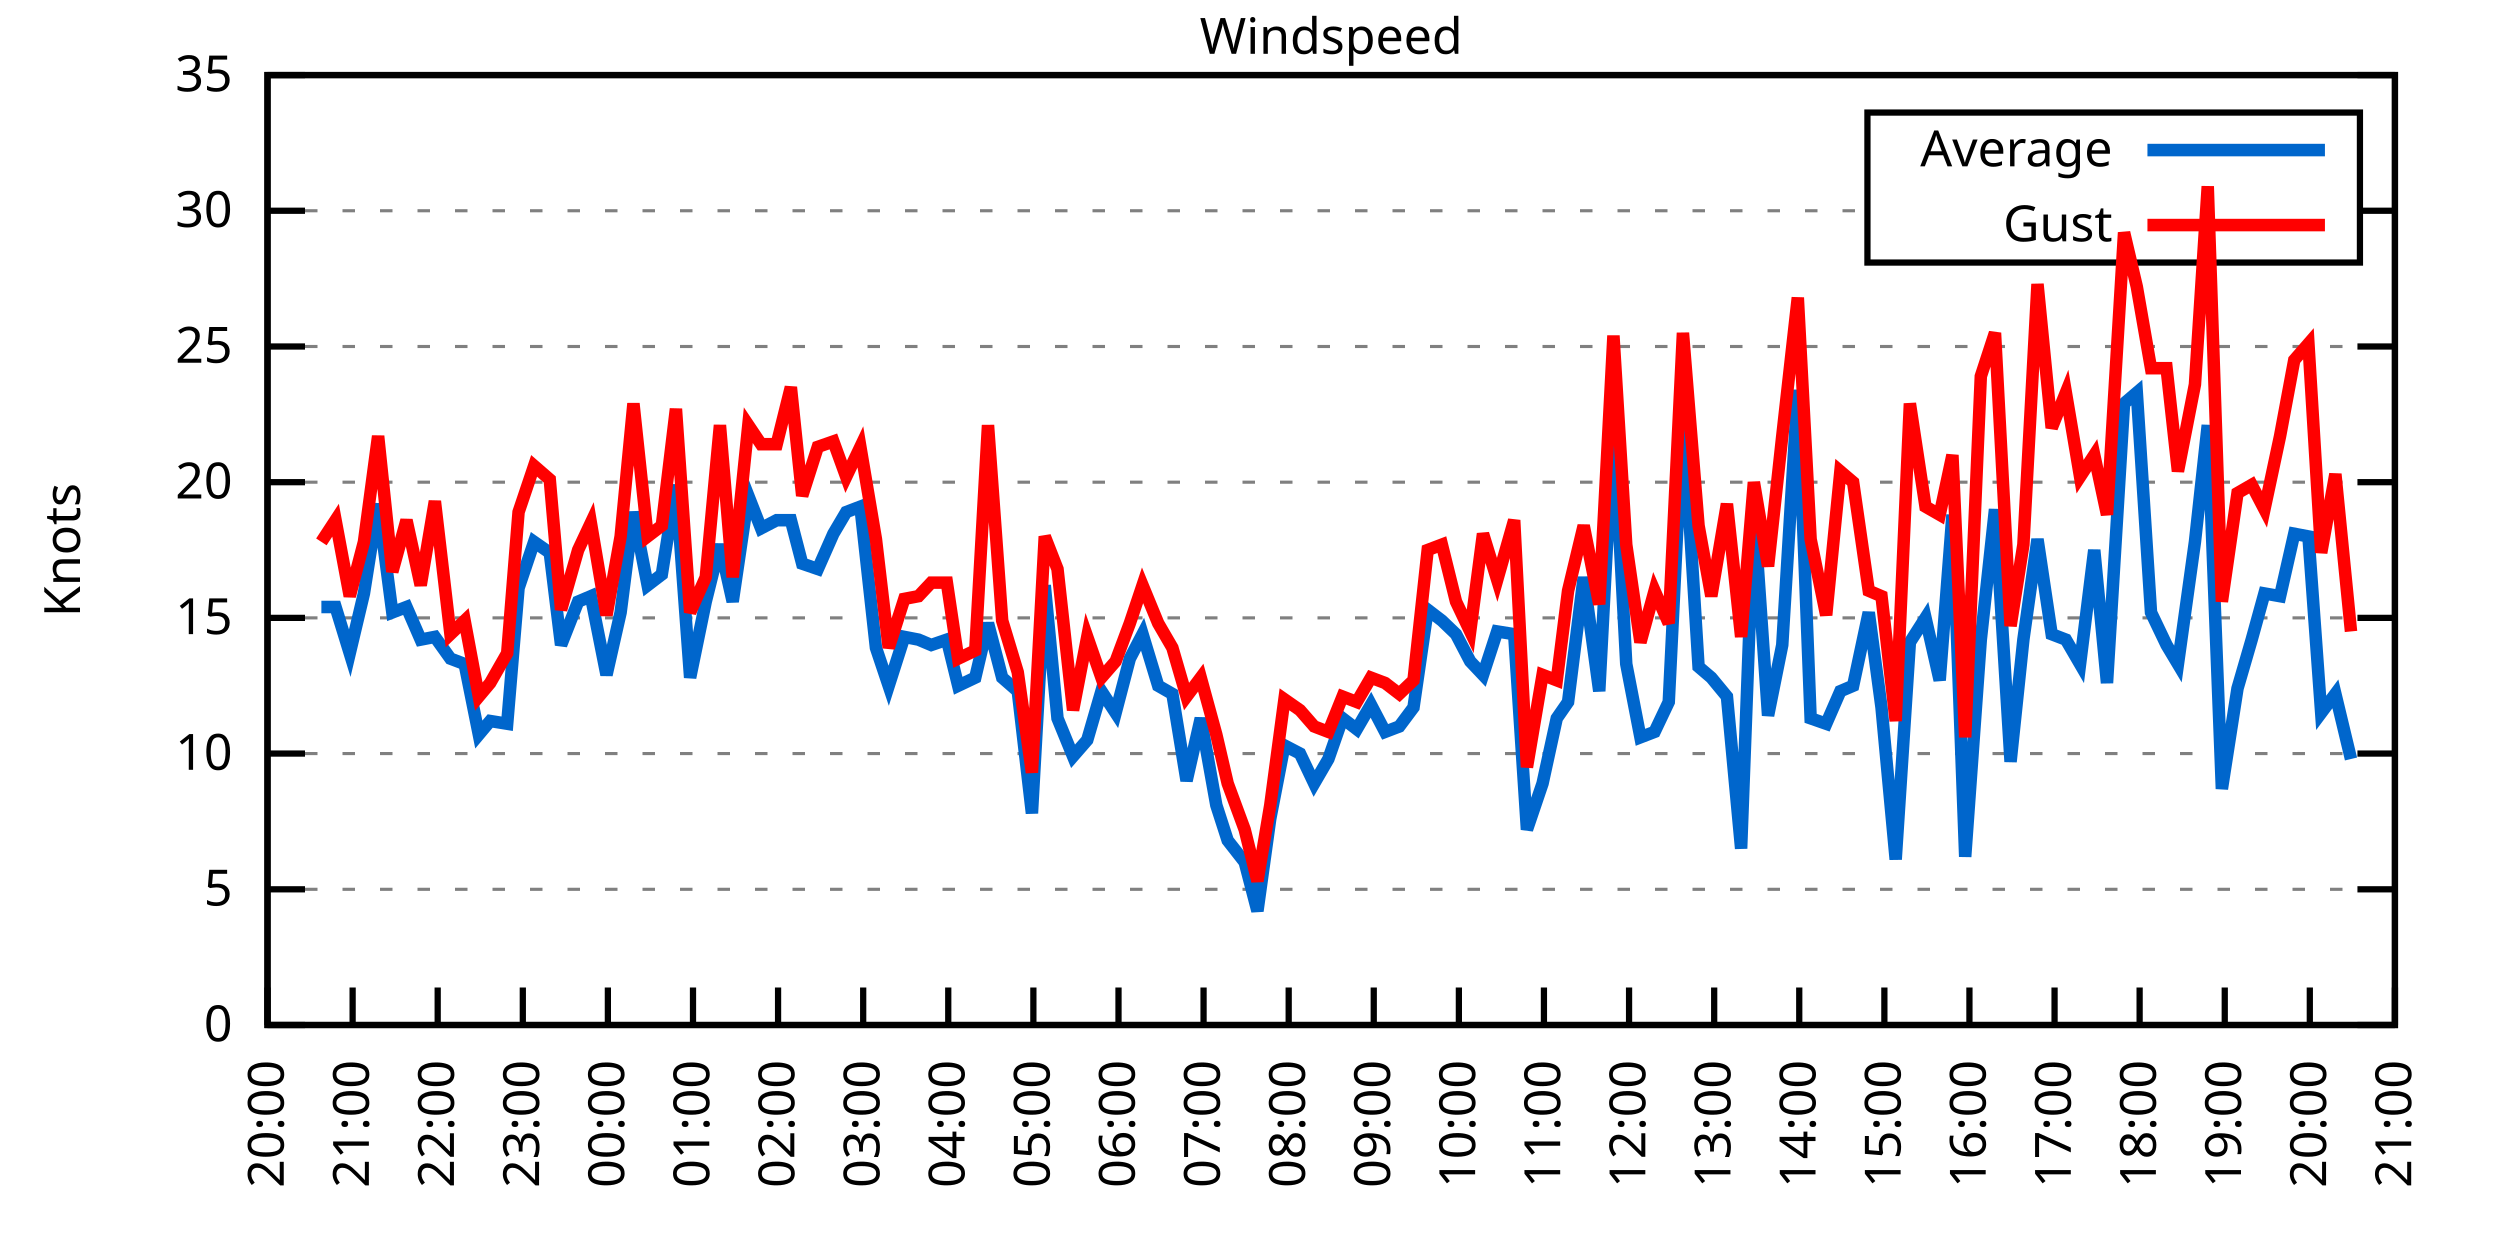
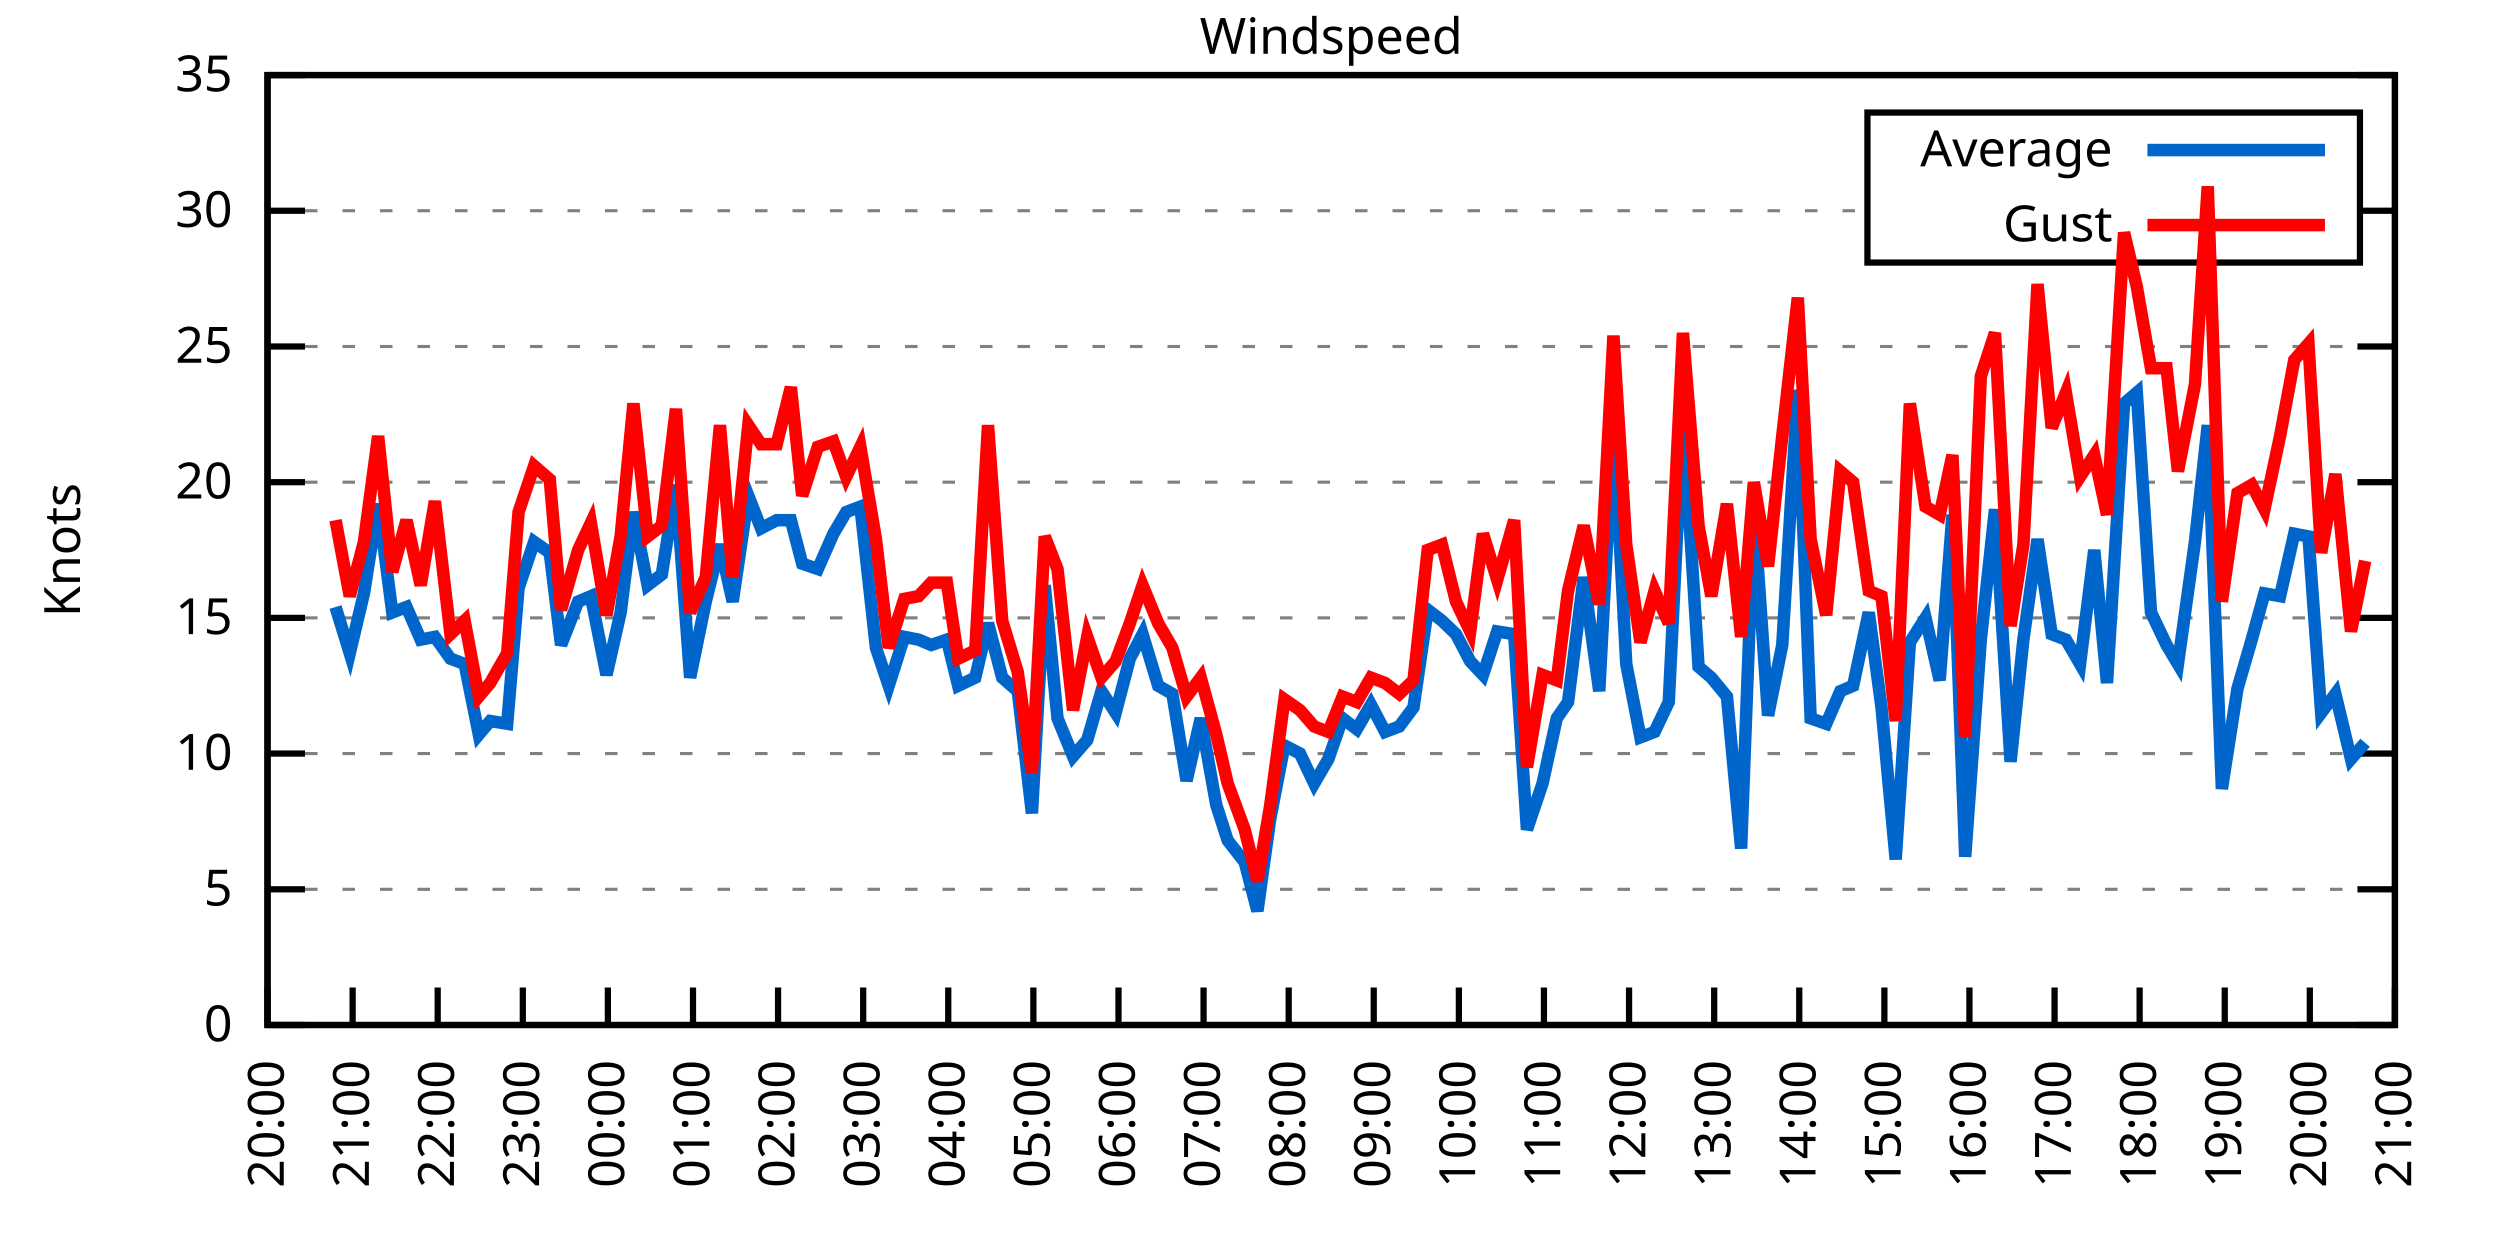
<svg xmlns="http://www.w3.org/2000/svg" xmlns:xlink="http://www.w3.org/1999/xlink" width="400" height="200" viewBox="0 0 400 200">
  <g id="gnuplot_canvas">
    <rect x="0" y="0" width="400" height="200" fill="none" />
    <defs>
      <circle id="gpDot" r="0.5" stroke-width="0.5" stroke="currentColor" />
      <path id="gpPt0" stroke-width="0.333" stroke="currentColor" d="M-1,0 h2 M0,-1 v2" />
      <path id="gpPt1" stroke-width="0.333" stroke="currentColor" d="M-1,-1 L1,1 M1,-1 L-1,1" />
      <path id="gpPt2" stroke-width="0.333" stroke="currentColor" d="M-1,0 L1,0 M0,-1 L0,1 M-1,-1 L1,1 M-1,1 L1,-1" />
      <rect id="gpPt3" stroke-width="0.333" stroke="currentColor" x="-1" y="-1" width="2" height="2" />
      <rect id="gpPt4" stroke-width="0.333" stroke="currentColor" fill="currentColor" x="-1" y="-1" width="2" height="2" />
      <circle id="gpPt5" stroke-width="0.333" stroke="currentColor" cx="0" cy="0" r="1" />
      <use xlink:href="#gpPt5" id="gpPt6" fill="currentColor" stroke="none" />
      <path id="gpPt7" stroke-width="0.333" stroke="currentColor" d="M0,-1.33 L-1.33,0.67 L1.33,0.67 z" />
      <use xlink:href="#gpPt7" id="gpPt8" fill="currentColor" stroke="none" />
      <use xlink:href="#gpPt7" id="gpPt9" stroke="currentColor" transform="rotate(180)" />
      <use xlink:href="#gpPt9" id="gpPt10" fill="currentColor" stroke="none" />
      <use xlink:href="#gpPt3" id="gpPt11" stroke="currentColor" transform="rotate(45)" />
      <use xlink:href="#gpPt11" id="gpPt12" fill="currentColor" stroke="none" />
      <path id="gpPt13" stroke-width="0.333" stroke="currentColor" d="M0,1.330 L1.265,0.411 L0.782,-1.067 L-0.782,-1.076 L-1.265,0.411 z" />
      <use xlink:href="#gpPt13" id="gpPt14" fill="currentColor" stroke="none" />
      <filter id="textbox" filterUnits="objectBoundingBox" x="0" y="0" height="1" width="1">
        <feFlood flood-color="white" flood-opacity="1" result="bgnd" />
        <feComposite in="SourceGraphic" in2="bgnd" operator="atop" />
      </filter>
      <filter id="greybox" filterUnits="objectBoundingBox" x="0" y="0" height="1" width="1">
        <feFlood flood-color="lightgrey" flood-opacity="1" result="grey" />
        <feComposite in="SourceGraphic" in2="grey" operator="atop" />
      </filter>
    </defs>
    <g fill="none" color="white" stroke="currentColor" stroke-width="1.00" stroke-linecap="butt" stroke-linejoin="miter">
</g>
    <g fill="none" color="black" stroke="currentColor" stroke-width="1.00" stroke-linecap="butt" stroke-linejoin="miter">
      <g stroke="none" shape-rendering="crispEdges">
        <polygon fill="rgb(255, 255, 255)" points="42.80,164.00 383.18,164.00 383.18,12.02 42.80,12.02 " />
      </g>
    </g>
    <g fill="none" color="black" stroke="currentColor" stroke-width="1.00" stroke-linecap="butt" stroke-linejoin="miter">
</g>
    <g fill="none" color="black" stroke="black" stroke-width="0.50" stroke-linecap="butt" stroke-linejoin="miter">
</g>
    <g fill="none" color="gray" stroke="currentColor" stroke-width="0.50" stroke-linecap="butt" stroke-linejoin="miter">
      <path stroke="gray" stroke-dasharray="2,4" class="gridline" d="M42.80,164.00 L383.19,164.00  " />
    </g>
    <g fill="none" color="gray" stroke="gray" stroke-width="1.00" stroke-linecap="butt" stroke-linejoin="miter">
</g>
    <g fill="none" color="black" stroke="currentColor" stroke-width="1.00" stroke-linecap="butt" stroke-linejoin="miter">
      <path stroke="black" d="M42.80,164.00 L48.80,164.00 M383.19,164.00 L377.19,164.00  " />
      <g transform="translate(37.20,166.60)" stroke="none" fill="black" font-family="Sans" font-size="8.00" text-anchor="end">
        <text>
          <tspan font-family="Sans"> 0</tspan>
        </text>
      </g>
    </g>
    <g fill="none" color="black" stroke="currentColor" stroke-width="1.00" stroke-linecap="butt" stroke-linejoin="miter">
</g>
    <g fill="none" color="black" stroke="black" stroke-width="0.50" stroke-linecap="butt" stroke-linejoin="miter">
</g>
    <g fill="none" color="gray" stroke="currentColor" stroke-width="0.50" stroke-linecap="butt" stroke-linejoin="miter">
      <path stroke="gray" stroke-dasharray="2,4" class="gridline" d="M42.80,142.29 L383.19,142.29  " />
    </g>
    <g fill="none" color="gray" stroke="gray" stroke-width="1.00" stroke-linecap="butt" stroke-linejoin="miter">
</g>
    <g fill="none" color="black" stroke="currentColor" stroke-width="1.00" stroke-linecap="butt" stroke-linejoin="miter">
      <path stroke="black" d="M42.80,142.29 L48.80,142.29 M383.19,142.29 L377.19,142.29  " />
      <g transform="translate(37.20,144.89)" stroke="none" fill="black" font-family="Sans" font-size="8.00" text-anchor="end">
        <text>
          <tspan font-family="Sans"> 5</tspan>
        </text>
      </g>
    </g>
    <g fill="none" color="black" stroke="currentColor" stroke-width="1.00" stroke-linecap="butt" stroke-linejoin="miter">
</g>
    <g fill="none" color="black" stroke="black" stroke-width="0.50" stroke-linecap="butt" stroke-linejoin="miter">
</g>
    <g fill="none" color="gray" stroke="currentColor" stroke-width="0.50" stroke-linecap="butt" stroke-linejoin="miter">
      <path stroke="gray" stroke-dasharray="2,4" class="gridline" d="M42.80,120.57 L383.19,120.57  " />
    </g>
    <g fill="none" color="gray" stroke="gray" stroke-width="1.00" stroke-linecap="butt" stroke-linejoin="miter">
</g>
    <g fill="none" color="black" stroke="currentColor" stroke-width="1.00" stroke-linecap="butt" stroke-linejoin="miter">
      <path stroke="black" d="M42.80,120.57 L48.80,120.57 M383.19,120.57 L377.19,120.57  " />
      <g transform="translate(37.20,123.17)" stroke="none" fill="black" font-family="Sans" font-size="8.00" text-anchor="end">
        <text>
          <tspan font-family="Sans"> 10</tspan>
        </text>
      </g>
    </g>
    <g fill="none" color="black" stroke="currentColor" stroke-width="1.00" stroke-linecap="butt" stroke-linejoin="miter">
</g>
    <g fill="none" color="black" stroke="black" stroke-width="0.50" stroke-linecap="butt" stroke-linejoin="miter">
</g>
    <g fill="none" color="gray" stroke="currentColor" stroke-width="0.50" stroke-linecap="butt" stroke-linejoin="miter">
      <path stroke="gray" stroke-dasharray="2,4" class="gridline" d="M42.80,98.86 L383.19,98.86  " />
    </g>
    <g fill="none" color="gray" stroke="gray" stroke-width="1.00" stroke-linecap="butt" stroke-linejoin="miter">
</g>
    <g fill="none" color="black" stroke="currentColor" stroke-width="1.00" stroke-linecap="butt" stroke-linejoin="miter">
      <path stroke="black" d="M42.80,98.86 L48.80,98.86 M383.19,98.86 L377.19,98.86  " />
      <g transform="translate(37.20,101.46)" stroke="none" fill="black" font-family="Sans" font-size="8.00" text-anchor="end">
        <text>
          <tspan font-family="Sans"> 15</tspan>
        </text>
      </g>
    </g>
    <g fill="none" color="black" stroke="currentColor" stroke-width="1.00" stroke-linecap="butt" stroke-linejoin="miter">
</g>
    <g fill="none" color="black" stroke="black" stroke-width="0.50" stroke-linecap="butt" stroke-linejoin="miter">
</g>
    <g fill="none" color="gray" stroke="currentColor" stroke-width="0.50" stroke-linecap="butt" stroke-linejoin="miter">
      <path stroke="gray" stroke-dasharray="2,4" class="gridline" d="M42.80,77.15 L383.19,77.15  " />
    </g>
    <g fill="none" color="gray" stroke="gray" stroke-width="1.00" stroke-linecap="butt" stroke-linejoin="miter">
</g>
    <g fill="none" color="black" stroke="currentColor" stroke-width="1.00" stroke-linecap="butt" stroke-linejoin="miter">
      <path stroke="black" d="M42.80,77.15 L48.80,77.15 M383.19,77.15 L377.19,77.15  " />
      <g transform="translate(37.20,79.75)" stroke="none" fill="black" font-family="Sans" font-size="8.00" text-anchor="end">
        <text>
          <tspan font-family="Sans"> 20</tspan>
        </text>
      </g>
    </g>
    <g fill="none" color="black" stroke="currentColor" stroke-width="1.00" stroke-linecap="butt" stroke-linejoin="miter">
</g>
    <g fill="none" color="black" stroke="black" stroke-width="0.50" stroke-linecap="butt" stroke-linejoin="miter">
</g>
    <g fill="none" color="gray" stroke="currentColor" stroke-width="0.50" stroke-linecap="butt" stroke-linejoin="miter">
      <path stroke="gray" stroke-dasharray="2,4" class="gridline" d="M42.80,55.44 L383.19,55.44  " />
    </g>
    <g fill="none" color="gray" stroke="gray" stroke-width="1.00" stroke-linecap="butt" stroke-linejoin="miter">
</g>
    <g fill="none" color="black" stroke="currentColor" stroke-width="1.00" stroke-linecap="butt" stroke-linejoin="miter">
      <path stroke="black" d="M42.80,55.44 L48.80,55.44 M383.19,55.44 L377.19,55.44  " />
      <g transform="translate(37.20,58.04)" stroke="none" fill="black" font-family="Sans" font-size="8.00" text-anchor="end">
        <text>
          <tspan font-family="Sans"> 25</tspan>
        </text>
      </g>
    </g>
    <g fill="none" color="black" stroke="currentColor" stroke-width="1.00" stroke-linecap="butt" stroke-linejoin="miter">
</g>
    <g fill="none" color="black" stroke="black" stroke-width="0.50" stroke-linecap="butt" stroke-linejoin="miter">
</g>
    <g fill="none" color="gray" stroke="currentColor" stroke-width="0.50" stroke-linecap="butt" stroke-linejoin="miter">
      <path stroke="gray" stroke-dasharray="2,4" class="gridline" d="M42.80,33.72 L298.79,33.72 M377.59,33.72 L383.19,33.72  " />
    </g>
    <g fill="none" color="gray" stroke="gray" stroke-width="1.00" stroke-linecap="butt" stroke-linejoin="miter">
</g>
    <g fill="none" color="black" stroke="currentColor" stroke-width="1.00" stroke-linecap="butt" stroke-linejoin="miter">
      <path stroke="black" d="M42.80,33.72 L48.80,33.72 M383.19,33.72 L377.19,33.72  " />
      <g transform="translate(37.20,36.32)" stroke="none" fill="black" font-family="Sans" font-size="8.00" text-anchor="end">
        <text>
          <tspan font-family="Sans"> 30</tspan>
        </text>
      </g>
    </g>
    <g fill="none" color="black" stroke="currentColor" stroke-width="1.00" stroke-linecap="butt" stroke-linejoin="miter">
</g>
    <g fill="none" color="black" stroke="black" stroke-width="0.50" stroke-linecap="butt" stroke-linejoin="miter">
</g>
    <g fill="none" color="gray" stroke="currentColor" stroke-width="0.50" stroke-linecap="butt" stroke-linejoin="miter">
      <path stroke="gray" stroke-dasharray="2,4" class="gridline" d="M42.80,12.01 L383.19,12.01  " />
    </g>
    <g fill="none" color="gray" stroke="gray" stroke-width="1.00" stroke-linecap="butt" stroke-linejoin="miter">
</g>
    <g fill="none" color="black" stroke="currentColor" stroke-width="1.00" stroke-linecap="butt" stroke-linejoin="miter">
      <path stroke="black" d="M42.80,12.01 L48.80,12.01 M383.19,12.01 L377.19,12.01  " />
      <g transform="translate(37.20,14.61)" stroke="none" fill="black" font-family="Sans" font-size="8.00" text-anchor="end">
        <text>
          <tspan font-family="Sans"> 35</tspan>
        </text>
      </g>
    </g>
    <g fill="none" color="black" stroke="currentColor" stroke-width="1.00" stroke-linecap="butt" stroke-linejoin="miter">
      <path stroke="black" d="M42.80,164.00 L42.80,158.00  " />
      <g transform="translate(45.40,169.60) rotate(270.00)" stroke="none" fill="black" font-family="Sans" font-size="8.00" text-anchor="end">
        <text>
          <tspan font-family="Sans">20:00</tspan>
        </text>
      </g>
    </g>
    <g fill="none" color="black" stroke="currentColor" stroke-width="1.00" stroke-linecap="butt" stroke-linejoin="miter">
      <path stroke="black" d="M56.42,164.00 L56.42,158.00  " />
      <g transform="translate(59.02,169.60) rotate(270.00)" stroke="none" fill="black" font-family="Sans" font-size="8.00" text-anchor="end">
        <text>
          <tspan font-family="Sans">21:00</tspan>
        </text>
      </g>
    </g>
    <g fill="none" color="black" stroke="currentColor" stroke-width="1.00" stroke-linecap="butt" stroke-linejoin="miter">
      <path stroke="black" d="M70.03,164.00 L70.03,158.00  " />
      <g transform="translate(72.63,169.60) rotate(270.00)" stroke="none" fill="black" font-family="Sans" font-size="8.00" text-anchor="end">
        <text>
          <tspan font-family="Sans">22:00</tspan>
        </text>
      </g>
    </g>
    <g fill="none" color="black" stroke="currentColor" stroke-width="1.00" stroke-linecap="butt" stroke-linejoin="miter">
      <path stroke="black" d="M83.65,164.00 L83.65,158.00  " />
      <g transform="translate(86.25,169.60) rotate(270.00)" stroke="none" fill="black" font-family="Sans" font-size="8.00" text-anchor="end">
        <text>
          <tspan font-family="Sans">23:00</tspan>
        </text>
      </g>
    </g>
    <g fill="none" color="black" stroke="currentColor" stroke-width="1.00" stroke-linecap="butt" stroke-linejoin="miter">
      <path stroke="black" d="M97.26,164.00 L97.26,158.00  " />
      <g transform="translate(99.86,169.60) rotate(270.00)" stroke="none" fill="black" font-family="Sans" font-size="8.00" text-anchor="end">
        <text>
          <tspan font-family="Sans">00:00</tspan>
        </text>
      </g>
    </g>
    <g fill="none" color="black" stroke="currentColor" stroke-width="1.00" stroke-linecap="butt" stroke-linejoin="miter">
      <path stroke="black" d="M110.88,164.00 L110.88,158.00  " />
      <g transform="translate(113.48,169.60) rotate(270.00)" stroke="none" fill="black" font-family="Sans" font-size="8.00" text-anchor="end">
        <text>
          <tspan font-family="Sans">01:00</tspan>
        </text>
      </g>
    </g>
    <g fill="none" color="black" stroke="currentColor" stroke-width="1.00" stroke-linecap="butt" stroke-linejoin="miter">
      <path stroke="black" d="M124.49,164.00 L124.49,158.00  " />
      <g transform="translate(127.09,169.60) rotate(270.00)" stroke="none" fill="black" font-family="Sans" font-size="8.00" text-anchor="end">
        <text>
          <tspan font-family="Sans">02:00</tspan>
        </text>
      </g>
    </g>
    <g fill="none" color="black" stroke="currentColor" stroke-width="1.00" stroke-linecap="butt" stroke-linejoin="miter">
      <path stroke="black" d="M138.11,164.00 L138.11,158.00  " />
      <g transform="translate(140.71,169.60) rotate(270.00)" stroke="none" fill="black" font-family="Sans" font-size="8.00" text-anchor="end">
        <text>
          <tspan font-family="Sans">03:00</tspan>
        </text>
      </g>
    </g>
    <g fill="none" color="black" stroke="currentColor" stroke-width="1.00" stroke-linecap="butt" stroke-linejoin="miter">
      <path stroke="black" d="M151.72,164.00 L151.72,158.00  " />
      <g transform="translate(154.32,169.60) rotate(270.00)" stroke="none" fill="black" font-family="Sans" font-size="8.00" text-anchor="end">
        <text>
          <tspan font-family="Sans">04:00</tspan>
        </text>
      </g>
    </g>
    <g fill="none" color="black" stroke="currentColor" stroke-width="1.00" stroke-linecap="butt" stroke-linejoin="miter">
      <path stroke="black" d="M165.34,164.00 L165.34,158.00  " />
      <g transform="translate(167.94,169.60) rotate(270.00)" stroke="none" fill="black" font-family="Sans" font-size="8.00" text-anchor="end">
        <text>
          <tspan font-family="Sans">05:00</tspan>
        </text>
      </g>
    </g>
    <g fill="none" color="black" stroke="currentColor" stroke-width="1.00" stroke-linecap="butt" stroke-linejoin="miter">
      <path stroke="black" d="M178.96,164.00 L178.96,158.00  " />
      <g transform="translate(181.56,169.60) rotate(270.00)" stroke="none" fill="black" font-family="Sans" font-size="8.00" text-anchor="end">
        <text>
          <tspan font-family="Sans">06:00</tspan>
        </text>
      </g>
    </g>
    <g fill="none" color="black" stroke="currentColor" stroke-width="1.00" stroke-linecap="butt" stroke-linejoin="miter">
      <path stroke="black" d="M192.57,164.00 L192.57,158.00  " />
      <g transform="translate(195.17,169.60) rotate(270.00)" stroke="none" fill="black" font-family="Sans" font-size="8.00" text-anchor="end">
        <text>
          <tspan font-family="Sans">07:00</tspan>
        </text>
      </g>
    </g>
    <g fill="none" color="black" stroke="currentColor" stroke-width="1.00" stroke-linecap="butt" stroke-linejoin="miter">
      <path stroke="black" d="M206.19,164.00 L206.19,158.00  " />
      <g transform="translate(208.79,169.60) rotate(270.00)" stroke="none" fill="black" font-family="Sans" font-size="8.00" text-anchor="end">
        <text>
          <tspan font-family="Sans">08:00</tspan>
        </text>
      </g>
    </g>
    <g fill="none" color="black" stroke="currentColor" stroke-width="1.00" stroke-linecap="butt" stroke-linejoin="miter">
      <path stroke="black" d="M219.80,164.00 L219.80,158.00  " />
      <g transform="translate(222.40,169.60) rotate(270.00)" stroke="none" fill="black" font-family="Sans" font-size="8.00" text-anchor="end">
        <text>
          <tspan font-family="Sans">09:00</tspan>
        </text>
      </g>
    </g>
    <g fill="none" color="black" stroke="currentColor" stroke-width="1.00" stroke-linecap="butt" stroke-linejoin="miter">
      <path stroke="black" d="M233.42,164.00 L233.42,158.00  " />
      <g transform="translate(236.02,169.60) rotate(270.00)" stroke="none" fill="black" font-family="Sans" font-size="8.00" text-anchor="end">
        <text>
          <tspan font-family="Sans">10:00</tspan>
        </text>
      </g>
    </g>
    <g fill="none" color="black" stroke="currentColor" stroke-width="1.00" stroke-linecap="butt" stroke-linejoin="miter">
      <path stroke="black" d="M247.03,164.00 L247.03,158.00  " />
      <g transform="translate(249.63,169.60) rotate(270.00)" stroke="none" fill="black" font-family="Sans" font-size="8.00" text-anchor="end">
        <text>
          <tspan font-family="Sans">11:00</tspan>
        </text>
      </g>
    </g>
    <g fill="none" color="black" stroke="currentColor" stroke-width="1.00" stroke-linecap="butt" stroke-linejoin="miter">
      <path stroke="black" d="M260.65,164.00 L260.65,158.00  " />
      <g transform="translate(263.25,169.60) rotate(270.00)" stroke="none" fill="black" font-family="Sans" font-size="8.00" text-anchor="end">
        <text>
          <tspan font-family="Sans">12:00</tspan>
        </text>
      </g>
    </g>
    <g fill="none" color="black" stroke="currentColor" stroke-width="1.00" stroke-linecap="butt" stroke-linejoin="miter">
      <path stroke="black" d="M274.27,164.00 L274.27,158.00  " />
      <g transform="translate(276.87,169.60) rotate(270.00)" stroke="none" fill="black" font-family="Sans" font-size="8.00" text-anchor="end">
        <text>
          <tspan font-family="Sans">13:00</tspan>
        </text>
      </g>
    </g>
    <g fill="none" color="black" stroke="currentColor" stroke-width="1.00" stroke-linecap="butt" stroke-linejoin="miter">
      <path stroke="black" d="M287.88,164.00 L287.88,158.00  " />
      <g transform="translate(290.48,169.60) rotate(270.00)" stroke="none" fill="black" font-family="Sans" font-size="8.00" text-anchor="end">
        <text>
          <tspan font-family="Sans">14:00</tspan>
        </text>
      </g>
    </g>
    <g fill="none" color="black" stroke="currentColor" stroke-width="1.00" stroke-linecap="butt" stroke-linejoin="miter">
      <path stroke="black" d="M301.50,164.00 L301.50,158.00  " />
      <g transform="translate(304.10,169.60) rotate(270.00)" stroke="none" fill="black" font-family="Sans" font-size="8.00" text-anchor="end">
        <text>
          <tspan font-family="Sans">15:00</tspan>
        </text>
      </g>
    </g>
    <g fill="none" color="black" stroke="currentColor" stroke-width="1.00" stroke-linecap="butt" stroke-linejoin="miter">
      <path stroke="black" d="M315.11,164.00 L315.11,158.00  " />
      <g transform="translate(317.71,169.60) rotate(270.00)" stroke="none" fill="black" font-family="Sans" font-size="8.00" text-anchor="end">
        <text>
          <tspan font-family="Sans">16:00</tspan>
        </text>
      </g>
    </g>
    <g fill="none" color="black" stroke="currentColor" stroke-width="1.00" stroke-linecap="butt" stroke-linejoin="miter">
      <path stroke="black" d="M328.73,164.00 L328.73,158.00  " />
      <g transform="translate(331.33,169.60) rotate(270.00)" stroke="none" fill="black" font-family="Sans" font-size="8.00" text-anchor="end">
        <text>
          <tspan font-family="Sans">17:00</tspan>
        </text>
      </g>
    </g>
    <g fill="none" color="black" stroke="currentColor" stroke-width="1.00" stroke-linecap="butt" stroke-linejoin="miter">
      <path stroke="black" d="M342.34,164.00 L342.34,158.00  " />
      <g transform="translate(344.94,169.60) rotate(270.00)" stroke="none" fill="black" font-family="Sans" font-size="8.00" text-anchor="end">
        <text>
          <tspan font-family="Sans">18:00</tspan>
        </text>
      </g>
    </g>
    <g fill="none" color="black" stroke="currentColor" stroke-width="1.00" stroke-linecap="butt" stroke-linejoin="miter">
      <path stroke="black" d="M355.96,164.00 L355.96,158.00  " />
      <g transform="translate(358.56,169.60) rotate(270.00)" stroke="none" fill="black" font-family="Sans" font-size="8.00" text-anchor="end">
        <text>
          <tspan font-family="Sans">19:00</tspan>
        </text>
      </g>
    </g>
    <g fill="none" color="black" stroke="currentColor" stroke-width="1.00" stroke-linecap="butt" stroke-linejoin="miter">
      <path stroke="black" d="M369.57,164.00 L369.57,158.00  " />
      <g transform="translate(372.17,169.60) rotate(270.00)" stroke="none" fill="black" font-family="Sans" font-size="8.00" text-anchor="end">
        <text>
          <tspan font-family="Sans">20:00</tspan>
        </text>
      </g>
    </g>
    <g fill="none" color="black" stroke="currentColor" stroke-width="1.00" stroke-linecap="butt" stroke-linejoin="miter">
      <path stroke="black" d="M383.19,164.00 L383.19,158.00  " />
      <g transform="translate(385.79,169.60) rotate(270.00)" stroke="none" fill="black" font-family="Sans" font-size="8.00" text-anchor="end">
        <text>
          <tspan font-family="Sans">21:00</tspan>
        </text>
      </g>
    </g>
    <g fill="none" color="black" stroke="currentColor" stroke-width="1.00" stroke-linecap="butt" stroke-linejoin="miter">
</g>
    <g fill="none" color="black" stroke="currentColor" stroke-width="1.00" stroke-linecap="butt" stroke-linejoin="miter">
      <path stroke="black" d="M42.80,12.01 L42.80,164.00 L383.19,164.00 L383.19,12.01 L42.80,12.01 Z  " />
    </g>
    <g fill="none" color="black" stroke="currentColor" stroke-width="1.00" stroke-linecap="butt" stroke-linejoin="miter">
</g>
    <g fill="none" color="black" stroke="currentColor" stroke-width="1.00" stroke-linecap="butt" stroke-linejoin="miter">
      <path stroke="black" d="M298.79,42.01 L298.79,18.01 L377.59,18.01 L377.59,42.01 L298.79,42.01 Z  " />
    </g>
    <g id="Windspeed_plot_1">
      <g fill="none" color="white" stroke="black" stroke-width="2.00" stroke-linecap="butt" stroke-linejoin="miter">
</g>
      <g fill="none" color="black" stroke="currentColor" stroke-width="2.00" stroke-linecap="butt" stroke-linejoin="miter">
        <g transform="translate(337.99,26.61)" stroke="none" fill="black" font-family="Sans" font-size="8.00" text-anchor="end">
          <text>
            <tspan font-family="Sans">Average</tspan>
          </text>
        </g>
      </g>
      <g fill="none" color="black" stroke="currentColor" stroke-width="2.00" stroke-linecap="butt" stroke-linejoin="miter">
-         <path stroke="rgb(  0, 102, 204)" d="M343.59,24.01 L371.99,24.01 M51.42,97.12 L53.69,97.12 L55.96,104.51 L58.23,94.95 L60.50,80.62 L62.77,97.99   L65.04,97.12 L67.31,102.34 L69.58,101.90 L72.07,105.38 L74.34,106.24 L76.61,117.53 L78.43,115.36 L81.15,115.80   L82.97,94.08 L85.46,86.70 L87.96,88.44 L89.77,103.20 L92.50,96.26 L94.54,95.39 L97.04,107.98 L99.30,97.99   L101.35,81.93 L103.62,93.65 L105.89,91.91 L108.15,77.58 L110.42,108.42 L112.92,96.26 L115.19,87.14 L117.23,96.26   L119.73,79.32 L121.77,84.53 L124.27,83.23 L126.54,83.23 L128.35,90.18 L130.85,91.04 L133.34,85.40 L135.39,81.93   L137.66,81.06 L140.15,103.64 L142.19,109.72 L144.69,101.90 L146.96,102.34 L149.00,103.20 L151.50,102.34 L153.31,109.72   L156.04,108.42 L158.08,99.73 L160.35,108.42 L162.84,110.59 L165.11,130.13 L167.16,93.65 L169.20,114.93 L171.69,121.01   L173.96,118.40 L176.23,110.59 L178.50,114.06 L180.77,105.38 L182.81,101.47 L185.31,109.72 L187.58,111.02 L189.85,124.92   L192.12,114.93 L194.61,128.83 L196.43,134.47 L199.15,137.94 L201.19,145.76 L203.24,131.00 L205.51,119.27 L208.00,120.57   L210.27,125.35 L212.54,121.44 L214.81,114.93 L217.08,116.67 L219.35,112.76 L221.62,117.10 L223.89,116.23 L226.16,113.19   L228.43,97.56 L230.70,99.30 L232.96,101.47 L235.23,105.81 L237.28,107.98 L239.55,101.03 L242.27,101.47 L244.31,132.73   L246.81,125.35 L249.08,114.93 L250.89,112.32 L253.39,92.35 L255.88,110.59 L258.15,67.59 L260.20,106.24 L262.47,117.97   L264.73,117.10 L267.00,112.32 L269.27,66.29 L271.77,106.68 L273.81,108.42 L276.31,111.45 L278.58,135.77 L280.62,81.49   L282.89,114.49 L285.16,103.20 L287.65,62.38 L289.70,114.93 L292.19,115.80 L294.46,110.59 L296.50,109.72 L299.00,97.99   L301.04,113.19 L303.31,137.51 L305.58,102.77 L308.08,98.86 L310.35,108.85 L312.39,82.36 L314.43,137.08 L316.93,102.34   L319.20,81.49 L321.69,121.88 L323.74,102.34 L326.00,86.27 L328.27,101.47 L330.54,102.34 L332.81,106.24 L335.08,88.00   L337.12,109.28 L339.85,64.56 L341.89,62.82 L344.16,97.99 L346.65,103.20 L348.47,106.24 L351.19,86.70 L353.24,68.03   L355.50,126.22 L358.00,110.15 L360.27,102.34 L362.31,94.95 L364.81,95.39 L367.08,85.40 L369.35,85.83 L371.39,114.06   L373.66,111.02 L376.16,121.44  " />
+         <path stroke="rgb(  0, 102, 204)" d="M343.59,24.01 L371.99,24.01 M53.69,97.12 L55.96,104.51 L58.23,94.95 L60.50,80.62 L62.77,97.99 L65.04,97.12   L67.31,102.34 L69.58,101.90 L72.07,105.38 L74.34,106.24 L76.61,117.53 L78.43,115.36 L81.15,115.80 L82.97,94.08   L85.46,86.70 L87.96,88.44 L89.77,103.20 L92.50,96.26 L94.54,95.39 L97.04,107.98 L99.30,97.99 L101.35,81.93   L103.62,93.65 L105.89,91.91 L108.15,77.58 L110.42,108.42 L112.92,96.26 L115.19,87.14 L117.23,96.26 L119.73,79.32   L121.77,84.53 L124.27,83.23 L126.54,83.23 L128.35,90.18 L130.85,91.04 L133.34,85.40 L135.39,81.93 L137.66,81.06   L140.15,103.64 L142.19,109.72 L144.69,101.90 L146.96,102.34 L149.00,103.20 L151.50,102.34 L153.31,109.72 L156.04,108.42   L158.08,99.73 L160.35,108.42 L162.84,110.59 L165.11,130.13 L167.16,93.65 L169.20,114.93 L171.69,121.01 L173.96,118.40   L176.23,110.59 L178.50,114.06 L180.77,105.38 L182.81,101.47 L185.31,109.72 L187.58,111.02 L189.85,124.92 L192.12,114.93   L194.61,128.83 L196.43,134.47 L199.15,137.94 L201.19,145.76 L203.24,131.00 L205.51,119.27 L208.00,120.57 L210.27,125.35   L212.54,121.44 L214.81,114.93 L217.08,116.67 L219.35,112.76 L221.62,117.10 L223.89,116.23 L226.16,113.19 L228.43,97.56   L230.70,99.30 L232.96,101.47 L235.23,105.81 L237.28,107.98 L239.55,101.03 L242.27,101.47 L244.31,132.73 L246.81,125.35   L249.08,114.93 L250.89,112.32 L253.39,92.35 L255.88,110.59 L258.15,67.59 L260.20,106.24 L262.47,117.97 L264.73,117.10   L267.00,112.32 L269.27,66.29 L271.77,106.68 L273.81,108.42 L276.31,111.45 L278.58,135.77 L280.62,81.49 L282.89,114.49   L285.16,103.20 L287.65,62.38 L289.70,114.93 L292.19,115.80 L294.46,110.59 L296.50,109.72 L299.00,97.99 L301.04,113.19   L303.31,137.51 L305.58,102.77 L308.08,98.86 L310.35,108.85 L312.39,82.36 L314.43,137.08 L316.93,102.34 L319.20,81.49   L321.69,121.88 L323.74,102.34 L326.00,86.27 L328.27,101.47 L330.54,102.34 L332.81,106.24 L335.08,88.00 L337.12,109.28   L339.85,64.56 L341.89,62.82 L344.16,97.99 L346.65,103.20 L348.47,106.24 L351.19,86.70 L353.24,68.03 L355.50,126.22   L358.00,110.15 L360.27,102.34 L362.31,94.95 L364.81,95.39 L367.08,85.40 L369.35,85.83 L371.39,114.06 L373.66,111.02   L376.16,121.44 L378.42,118.84  " />
      </g>
    </g>
    <g id="Windspeed_plot_2">
      <g fill="none" color="black" stroke="currentColor" stroke-width="2.00" stroke-linecap="butt" stroke-linejoin="miter">
        <g transform="translate(337.99,38.61)" stroke="none" fill="black" font-family="Sans" font-size="8.00" text-anchor="end">
          <text>
            <tspan font-family="Sans">Gust</tspan>
          </text>
        </g>
      </g>
      <g fill="none" color="black" stroke="currentColor" stroke-width="2.00" stroke-linecap="butt" stroke-linejoin="miter">
-         <path stroke="rgb(255,   0,   0)" d="M343.59,36.01 L371.99,36.01 M51.42,86.70 L53.69,83.23 L55.96,95.39 L58.23,86.70 L60.50,69.77 L62.77,91.48   L65.04,83.23 L67.31,93.65 L69.58,80.19 L72.07,101.47 L74.34,99.30 L76.61,111.45 L78.43,109.28 L81.15,104.51   L82.97,81.93 L85.46,74.54 L87.96,76.71 L89.77,97.56 L92.50,88.00 L94.54,83.66 L97.04,98.43 L99.30,85.83   L101.35,64.56 L103.62,85.83 L105.89,84.10 L108.15,65.42 L110.42,97.99 L112.92,92.35 L115.19,68.03 L117.23,92.35   L119.73,68.03 L121.77,71.07 L124.27,71.07 L126.54,61.95 L128.35,79.32 L130.85,71.50 L133.34,70.63 L135.39,76.28   L137.66,71.50 L140.15,86.27 L142.19,103.64 L144.69,95.82 L146.96,95.39 L149.00,93.22 L151.50,93.22 L153.31,105.38   L156.04,104.07 L158.08,68.03 L160.35,99.30 L162.84,107.55 L165.11,123.61 L167.16,85.83 L169.20,91.04 L171.69,113.63   L173.96,101.90 L176.23,108.42 L178.50,105.81 L180.77,99.73 L182.81,93.65 L185.31,99.73 L187.58,103.64 L189.85,111.45   L192.12,108.42 L194.61,117.53 L196.43,125.35 L199.15,132.73 L201.19,140.98 L203.24,128.83 L205.51,111.89 L208.00,113.63   L210.27,116.23 L212.54,117.10 L214.81,111.45 L217.08,112.32 L219.35,108.42 L221.62,109.28 L223.89,111.02 L226.16,108.85   L228.43,88.00 L230.70,87.14 L232.96,96.26 L235.23,101.03 L237.28,85.40 L239.55,92.78 L242.27,83.23 L244.31,122.75   L246.81,107.98 L249.08,108.85 L250.89,94.52 L253.39,84.10 L255.88,96.69 L258.15,53.70 L260.20,87.14 L262.47,102.77   L264.73,94.52 L267.00,99.73 L269.27,53.26 L271.77,84.10 L273.81,95.39 L276.31,80.62 L278.58,101.90 L280.62,77.15   L282.89,90.61 L285.16,69.77 L287.65,47.62 L289.70,86.27 L292.19,98.43 L294.46,75.41 L296.50,77.15 L299.00,94.52   L301.04,95.39 L303.31,115.36 L305.58,64.56 L308.08,81.06 L310.35,82.36 L312.39,72.81 L314.43,117.97 L316.93,60.21   L319.20,53.26 L321.69,100.16 L323.74,87.14 L326.00,45.45 L328.27,68.46 L330.54,62.82 L332.81,76.28 L335.08,72.81   L337.12,82.36 L339.85,37.20 L341.89,45.88 L344.16,58.91 L346.65,58.91 L348.47,75.41 L351.19,61.52 L353.24,29.81   L355.50,96.26 L358.00,78.89 L360.27,77.58 L362.31,81.49 L364.81,69.77 L367.08,57.61 L369.35,55.00 L371.39,88.44   L373.66,75.85 L376.16,101.03  " />
+         <path stroke="rgb(255,   0,   0)" d="M343.59,36.01 L371.99,36.01 M53.69,83.23 L55.96,95.39 L58.23,86.70 L60.50,69.77 L62.77,91.48 L65.04,83.23   L67.31,93.65 L69.58,80.19 L72.07,101.47 L74.34,99.30 L76.61,111.45 L78.43,109.28 L81.15,104.51 L82.97,81.93   L85.46,74.54 L87.96,76.71 L89.77,97.56 L92.50,88.00 L94.54,83.66 L97.04,98.43 L99.30,85.83 L101.35,64.56   L103.62,85.83 L105.89,84.10 L108.15,65.42 L110.42,97.99 L112.92,92.35 L115.19,68.03 L117.23,92.35 L119.73,68.03   L121.77,71.07 L124.27,71.07 L126.54,61.95 L128.35,79.32 L130.85,71.50 L133.34,70.63 L135.39,76.28 L137.66,71.50   L140.15,86.27 L142.19,103.64 L144.69,95.82 L146.96,95.39 L149.00,93.22 L151.50,93.22 L153.31,105.38 L156.04,104.07   L158.08,68.03 L160.35,99.30 L162.84,107.55 L165.11,123.61 L167.16,85.83 L169.20,91.04 L171.69,113.63 L173.96,101.90   L176.23,108.42 L178.50,105.81 L180.77,99.73 L182.81,93.65 L185.31,99.73 L187.58,103.64 L189.85,111.45 L192.12,108.42   L194.61,117.53 L196.43,125.35 L199.15,132.73 L201.19,140.98 L203.24,128.83 L205.51,111.89 L208.00,113.63 L210.27,116.23   L212.54,117.10 L214.81,111.45 L217.08,112.32 L219.35,108.42 L221.62,109.28 L223.89,111.02 L226.16,108.85 L228.43,88.00   L230.70,87.14 L232.96,96.26 L235.23,101.03 L237.28,85.40 L239.55,92.78 L242.27,83.23 L244.31,122.75 L246.81,107.98   L249.08,108.85 L250.89,94.52 L253.39,84.10 L255.88,96.69 L258.15,53.70 L260.20,87.14 L262.47,102.77 L264.73,94.52   L267.00,99.73 L269.27,53.26 L271.77,84.10 L273.81,95.39 L276.31,80.62 L278.58,101.90 L280.62,77.15 L282.89,90.61   L285.16,69.77 L287.65,47.62 L289.70,86.27 L292.19,98.43 L294.46,75.41 L296.50,77.15 L299.00,94.52 L301.04,95.39   L303.31,115.36 L305.58,64.56 L308.08,81.06 L310.35,82.36 L312.39,72.81 L314.43,117.97 L316.93,60.21 L319.20,53.26   L321.69,100.16 L323.74,87.14 L326.00,45.45 L328.27,68.46 L330.54,62.82 L332.81,76.28 L335.08,72.81 L337.12,82.36   L339.85,37.20 L341.89,45.88 L344.16,58.91 L346.65,58.91 L348.47,75.41 L351.19,61.52 L353.24,29.81 L355.50,96.26   L358.00,78.89 L360.27,77.58 L362.31,81.49 L364.81,69.77 L367.08,57.61 L369.35,55.00 L371.39,88.44 L373.66,75.85   L376.16,101.03 L378.42,89.74  " />
      </g>
    </g>
    <g fill="none" color="black" stroke="currentColor" stroke-width="2.00" stroke-linecap="butt" stroke-linejoin="miter">
</g>
    <g fill="none" color="black" stroke="black" stroke-width="1.00" stroke-linecap="butt" stroke-linejoin="miter">
</g>
    <g fill="none" color="black" stroke="currentColor" stroke-width="1.00" stroke-linecap="butt" stroke-linejoin="miter">
      <path stroke="black" d="M42.80,12.01 L42.80,164.00 L383.19,164.00 L383.19,12.01 L42.80,12.01 Z  " />
      <g transform="translate(12.80,88.01) rotate(270.00)" stroke="none" fill="black" font-family="Sans" font-size="8.00" text-anchor="middle">
        <text>
          <tspan font-family="Sans">Knots</tspan>
        </text>
      </g>
    </g>
    <g fill="none" color="black" stroke="currentColor" stroke-width="1.00" stroke-linecap="butt" stroke-linejoin="miter">
</g>
    <g fill="none" color="black" stroke="currentColor" stroke-width="1.00" stroke-linecap="butt" stroke-linejoin="miter">
      <g transform="translate(212.99,8.61)" stroke="none" fill="black" font-family="Sans" font-size="8.00" text-anchor="middle">
        <text>
          <tspan font-family="Sans">Windspeed</tspan>
        </text>
      </g>
    </g>
    <g fill="none" color="black" stroke="currentColor" stroke-width="1.00" stroke-linecap="butt" stroke-linejoin="miter">
</g>
  </g>
</svg>
